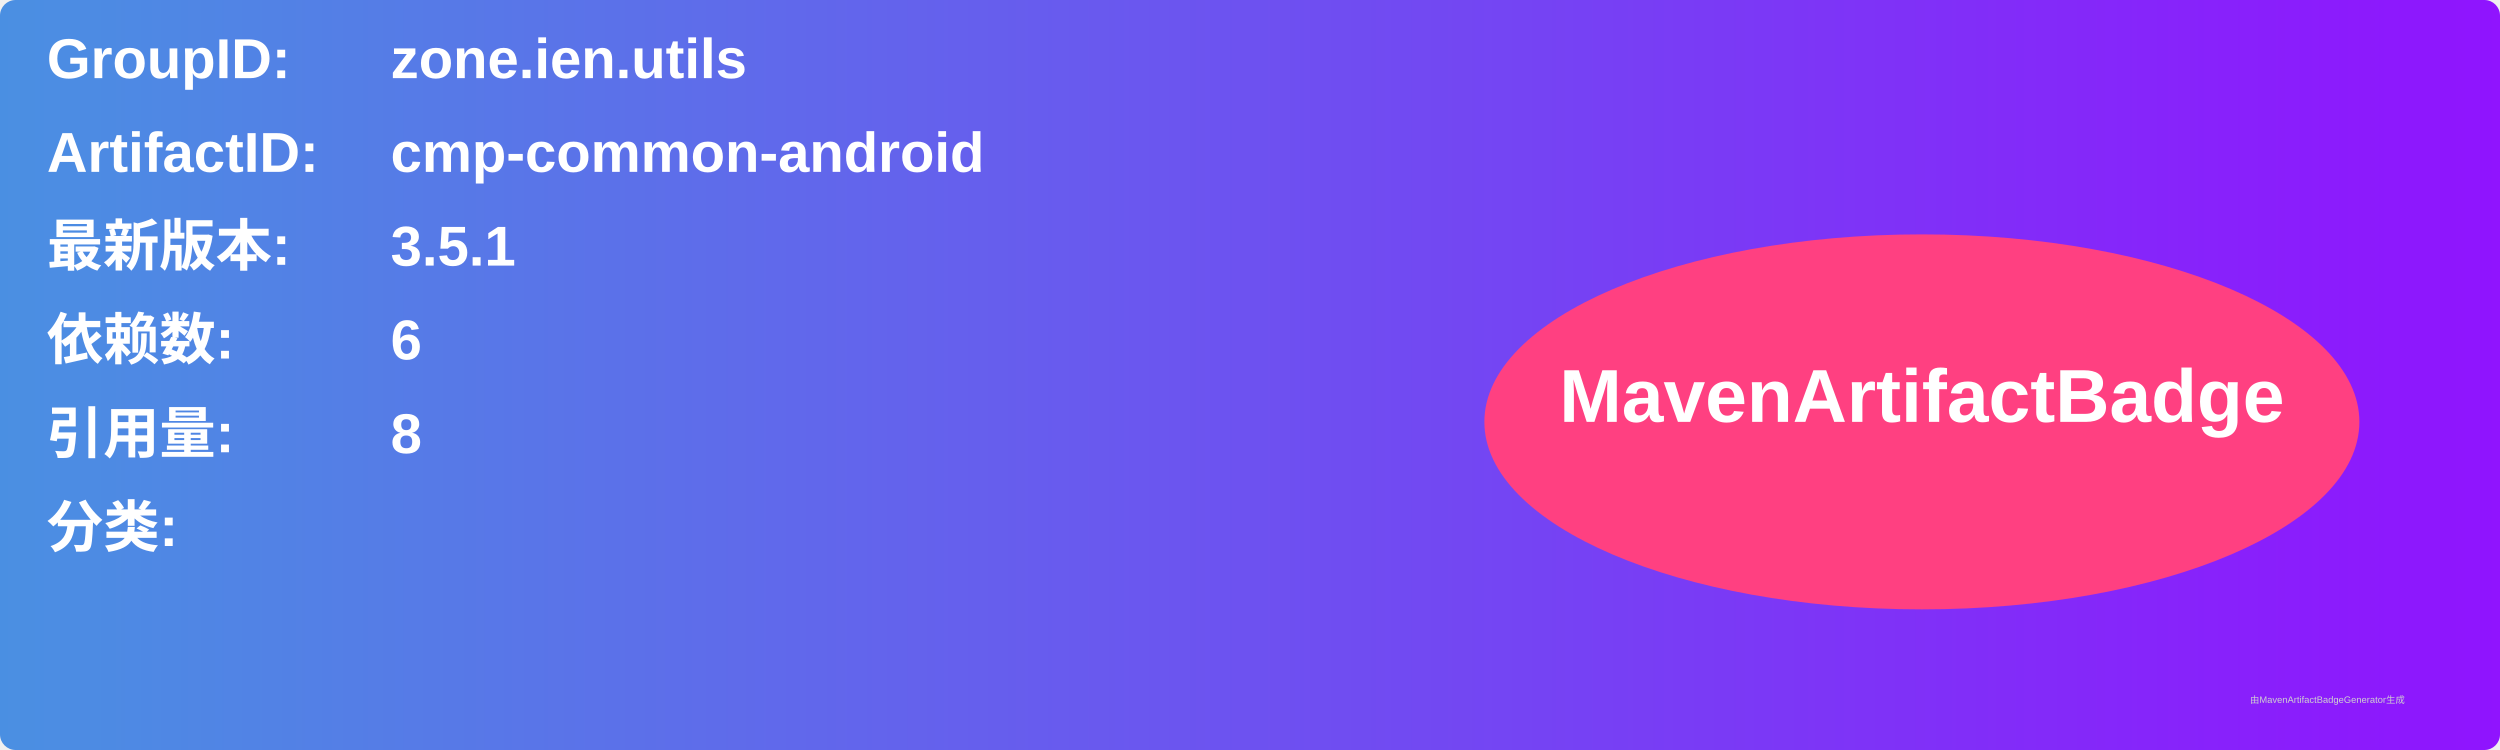
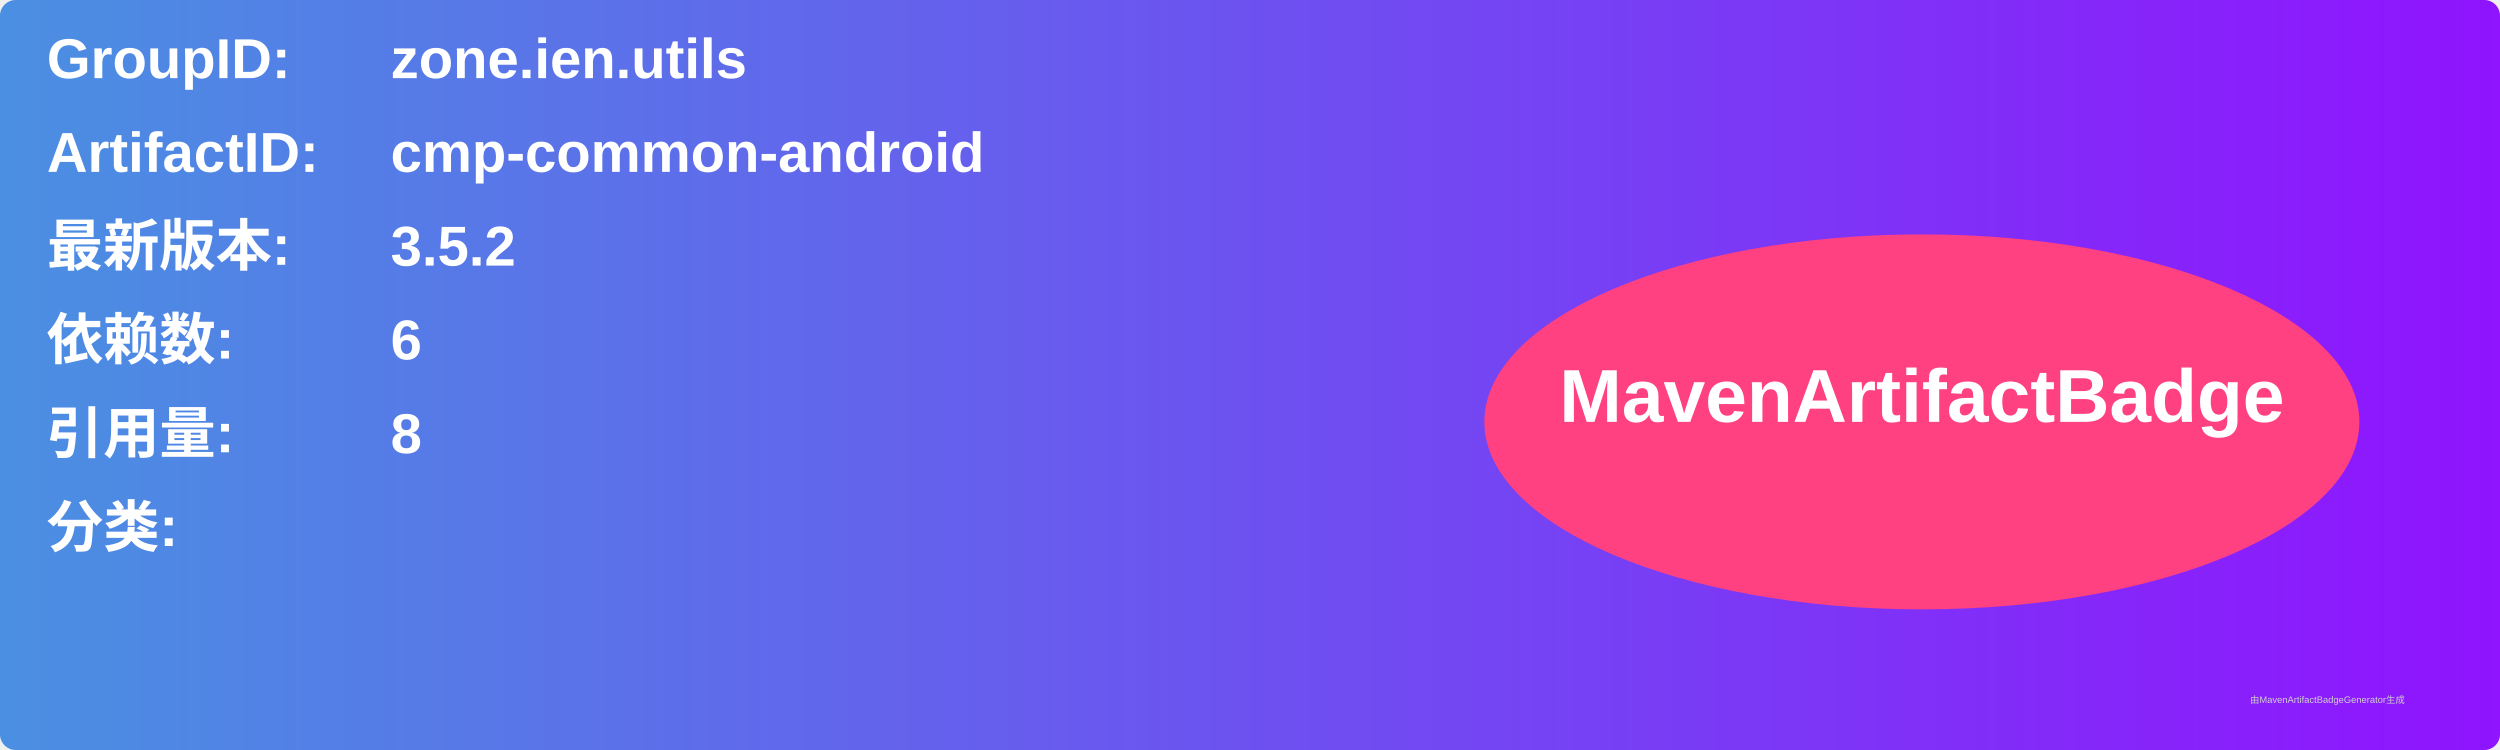
<svg xmlns="http://www.w3.org/2000/svg" width="800" height="240" viewBox="0 0 800 240">
  <linearGradient id="grad" x1="0%" y1="0%" x2="100%" y2="0%">
    <stop offset="0%" stop-color="#4a90e2" />
    <stop offset="100%" stop-color="#9013fe" />
  </linearGradient>
  <rect width="100%" height="100%" rx="5" ry="5" fill="url(#grad)" />
  <g transform="translate(15, 15)">
    <text x="0" y="10" font-family="Arial" font-size="18" fill="white" font-weight="bold" width="260">GroupID:</text>
    <text x="110" y="10" font-family="Arial" font-size="18" fill="white" font-weight="bold" width="460">zone.ien.utils</text>
    <text x="0" y="40" font-family="Arial" font-size="18" fill="white" font-weight="bold" width="260">ArtifactID:</text>
    <text x="110" y="40" font-family="Arial" font-size="18" fill="white" font-weight="bold" width="460">cmp-common-android</text>
    <text x="0" y="70" font-family="Arial" font-size="18" fill="white" font-weight="bold">最新版本:</text>
    <text x="110" y="70" font-family="Arial" font-size="18" fill="white" font-weight="bold">
-       <tspan font-weight="bold">3.5.1</tspan>
+       <tspan font-weight="bold">3.5.2</tspan>
    </text>
    <text x="0" y="100" font-family="Arial" font-size="18" fill="white" font-weight="bold">依赖数: </text>
    <text x="110" y="100" font-family="Arial" font-size="18" fill="white">
      <tspan font-weight="bold">6</tspan>
    </text>
    <text x="0" y="130" font-family="Arial" font-size="18" fill="white" font-weight="bold">引用量: </text>
    <text x="110" y="130" font-family="Arial" font-size="18" fill="white">
      <tspan font-weight="bold">8</tspan>
    </text>
    <text x="0" y="160" font-family="Arial" font-size="18" fill="white" font-weight="bold">分类:</text>
    <text x="10" y="190" font-family="Arial" font-size="10" fill="white">
      <tspan font-weight="bold" />
    </text>
    <ellipse cx="600" cy="120" rx="140" ry="60" fill="#ff4081" />
    <text x="600" y="120" text-anchor="middle" font-family="Arial" font-size="24" fill="white" font-weight="bold">MavenArtifactBadge</text>
  </g>
  <text x="720" y="225" font-family="Arial" font-size="3" fill="#d0d0d0">由MavenArtifactBadgeGenerator生成</text>
</svg>
